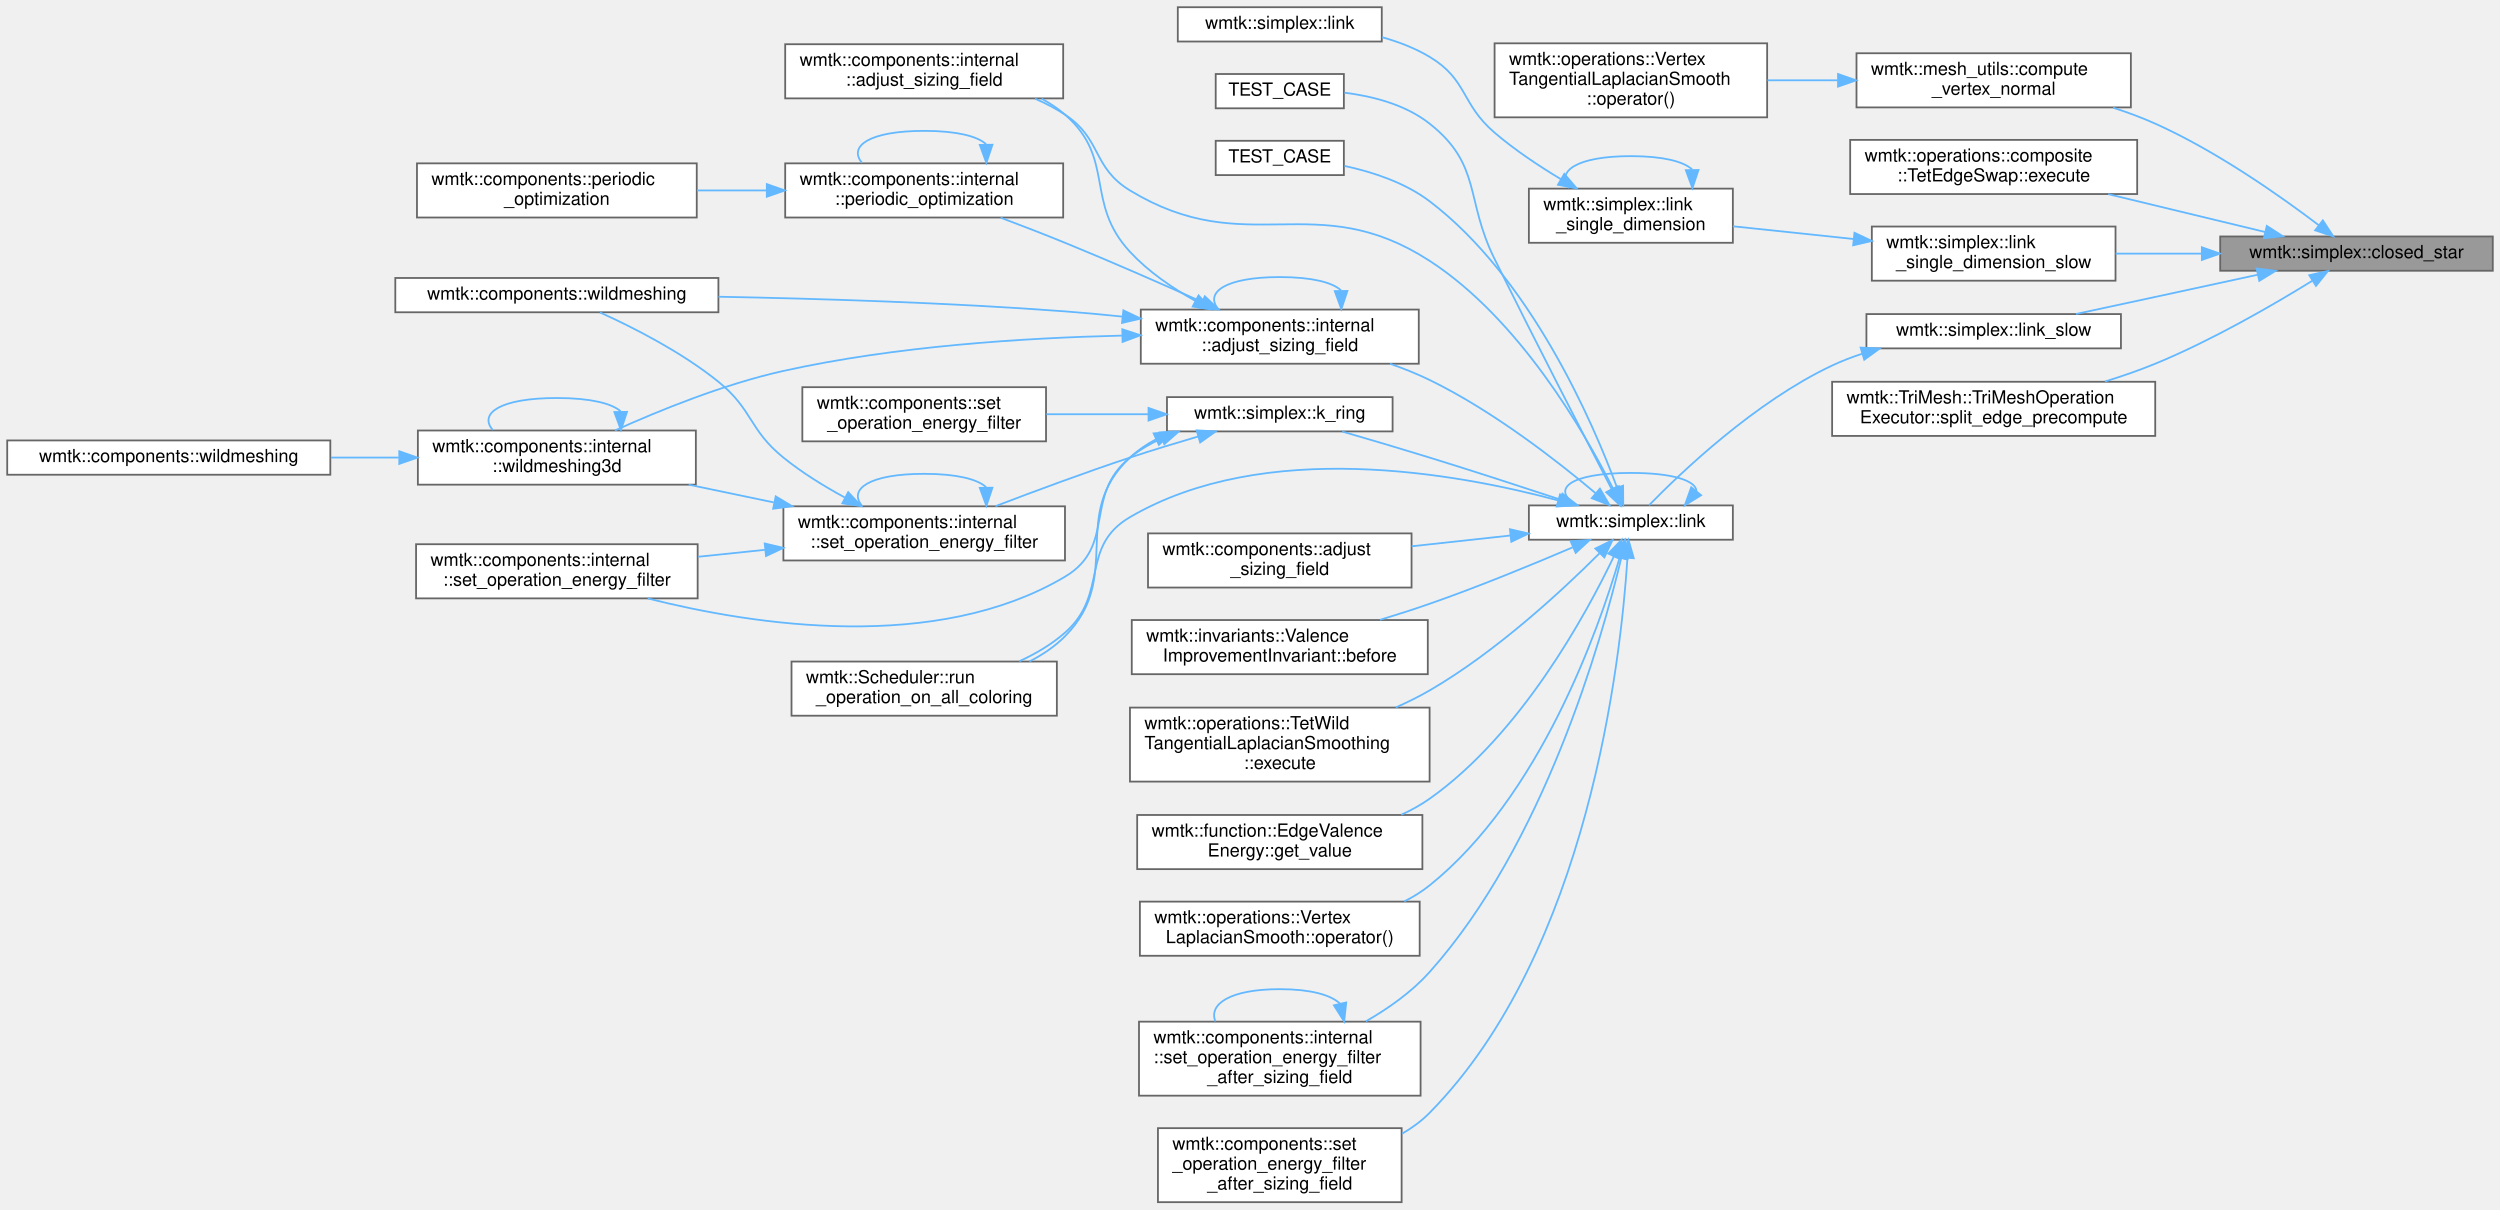
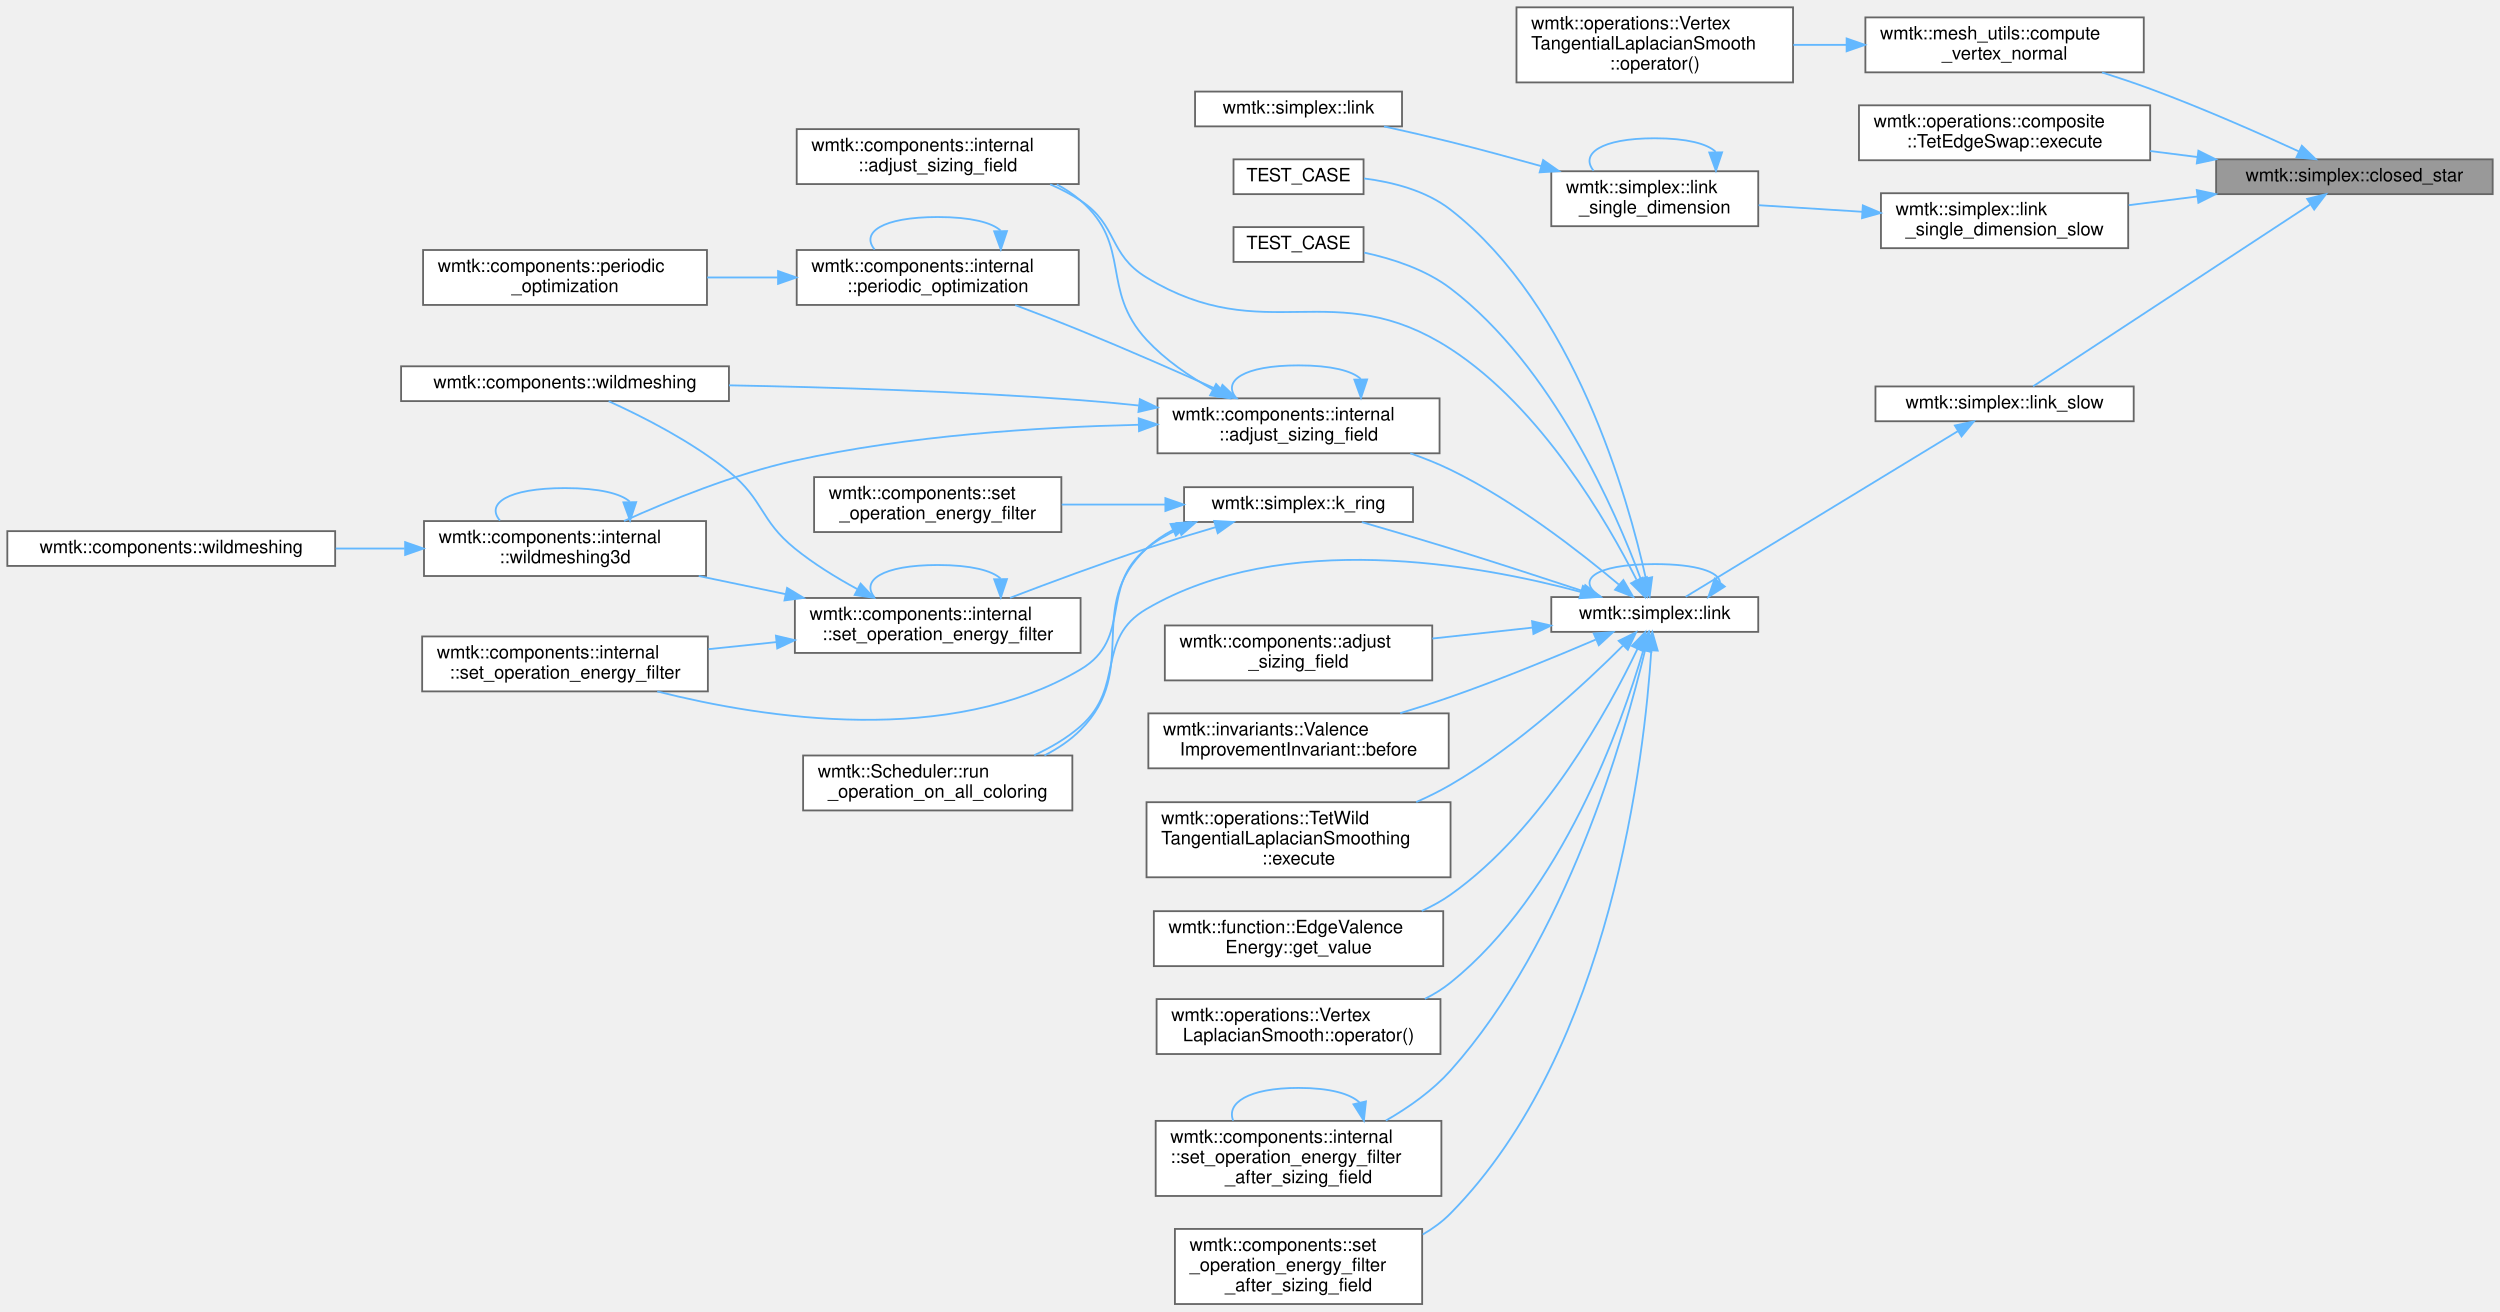
- <svg xmlns="http://www.w3.org/2000/svg" xmlns:xlink="http://www.w3.org/1999/xlink" width="1385pt" height="670pt" viewBox="0.00 0.00 1385.00 670.00">
-   <g id="graph0" class="graph" transform="scale(1 1) rotate(0) translate(4 666)">
+ <svg xmlns="http://www.w3.org/2000/svg" xmlns:xlink="http://www.w3.org/1999/xlink" width="1365pt" height="716pt" viewBox="0.00 0.00 1365.00 716.00">
+   <g id="graph0" class="graph" transform="scale(1 1) rotate(0) translate(4 712)">
    <g id="Node000001" class="node">
      <g id="a_Node000001">
        <a xlink:title="The closed star contains the input simplex, all its top dimension cofaces, and their faces.">
-           <polygon fill="#999999" stroke="#666666" points="1377,-535 1226,-535 1226,-516 1377,-516 1377,-535" />
-           <text text-anchor="middle" x="1301.5" y="-523" font-family="Helvetica,sans-Serif" font-size="10.00">wmtk::simplex::closed_star</text>
+           <polygon fill="#999999" stroke="#666666" points="1357,-625 1206,-625 1206,-606 1357,-606 1357,-625" />
+           <text text-anchor="middle" x="1281.5" y="-613" font-family="Helvetica,sans-Serif" font-size="10.00">wmtk::simplex::closed_star</text>
        </a>
      </g>
    </g>
    <g id="Node000002" class="node">
      <g id="a_Node000002">
        <a xlink:href="namespacewmtk_1_1mesh__utils.html#ace9d707a188783f870a878d0623418d0" target="_top" xlink:title="compute the normalized vertex normal from the incident area weighted face normals">
-           <polygon fill="white" stroke="#666666" points="1176.5,-636.5 1024.5,-636.5 1024.5,-606.5 1176.5,-606.5 1176.5,-636.5" />
-           <text text-anchor="start" x="1032.5" y="-624.5" font-family="Helvetica,sans-Serif" font-size="10.00">wmtk::mesh_utils::compute</text>
-           <text text-anchor="middle" x="1100.5" y="-613.5" font-family="Helvetica,sans-Serif" font-size="10.00">_vertex_normal</text>
+           <polygon fill="white" stroke="#666666" points="1166.5,-702.5 1014.5,-702.5 1014.5,-672.5 1166.5,-672.5 1166.5,-702.5" />
+           <text text-anchor="start" x="1022.5" y="-690.5" font-family="Helvetica,sans-Serif" font-size="10.00">wmtk::mesh_utils::compute</text>
+           <text text-anchor="middle" x="1090.5" y="-679.5" font-family="Helvetica,sans-Serif" font-size="10.00">_vertex_normal</text>
        </a>
      </g>
    </g>
    <g id="edge1_Node000001_Node000002" class="edge">
      <g id="a_edge1_Node000001_Node000002">
        <a xlink:title=" ">
-           <path fill="none" stroke="#63b8ff" d="M1280.67,-541.18C1259.37,-557.35 1223.98,-582.28 1190,-597.5 1182.59,-600.82 1174.62,-603.77 1166.61,-606.36" />
-           <polygon fill="#63b8ff" stroke="#63b8ff" points="1282.85,-543.92 1288.64,-535.05 1278.58,-538.38 1282.85,-543.92" />
+           <path fill="none" stroke="#63b8ff" d="M1251.26,-629.28C1229.19,-639.42 1198.04,-653.16 1170,-663.5 1161.58,-666.61 1152.54,-669.64 1143.71,-672.44" />
+           <polygon fill="#63b8ff" stroke="#63b8ff" points="1252.81,-632.42 1260.41,-625.04 1249.87,-626.07 1252.81,-632.42" />
        </a>
      </g>
    </g>
    <g id="Node000004" class="node">
      <g id="a_Node000004">
        <a xlink:href="classwmtk_1_1operations_1_1composite_1_1_tet_edge_swap.html#aad043bd04d267b27038ff4e824aed8e0" target="_top" xlink:title="returns an empty vector in case of failure">
-           <polygon fill="white" stroke="#666666" points="1180,-588.5 1021,-588.5 1021,-558.5 1180,-558.5 1180,-588.5" />
-           <text text-anchor="start" x="1029" y="-576.5" font-family="Helvetica,sans-Serif" font-size="10.00">wmtk::operations::composite</text>
-           <text text-anchor="middle" x="1100.5" y="-565.5" font-family="Helvetica,sans-Serif" font-size="10.00">::TetEdgeSwap::execute</text>
+           <polygon fill="white" stroke="#666666" points="1170,-654.5 1011,-654.5 1011,-624.5 1170,-624.5 1170,-654.5" />
+           <text text-anchor="start" x="1019" y="-642.5" font-family="Helvetica,sans-Serif" font-size="10.00">wmtk::operations::composite</text>
+           <text text-anchor="middle" x="1090.5" y="-631.5" font-family="Helvetica,sans-Serif" font-size="10.00">::TetEdgeSwap::execute</text>
        </a>
      </g>
    </g>
    <g id="edge3_Node000001_Node000004" class="edge">
      <g id="a_edge3_Node000001_Node000004">
        <a xlink:title=" ">
-           <path fill="none" stroke="#63b8ff" d="M1250.95,-537.45C1224.62,-543.8 1191.99,-551.67 1163.95,-558.44" />
-           <polygon fill="#63b8ff" stroke="#63b8ff" points="1251.81,-540.85 1260.71,-535.1 1250.17,-534.04 1251.81,-540.85" />
+           <path fill="none" stroke="#63b8ff" d="M1195.79,-626.26C1187.21,-627.35 1178.52,-628.45 1170,-629.53" />
+           <polygon fill="#63b8ff" stroke="#63b8ff" points="1196.32,-629.72 1205.8,-624.99 1195.44,-622.77 1196.32,-629.72" />
        </a>
      </g>
    </g>
    <g id="Node000005" class="node">
      <g id="a_Node000005">
        <a xlink:href="namespacewmtk_1_1simplex.html#ab9fe71cf495e974936cc882fe96a596e" target="_top" xlink:title=" ">
-           <polygon fill="white" stroke="#666666" points="1168,-540.5 1033,-540.5 1033,-510.5 1168,-510.5 1168,-540.5" />
-           <text text-anchor="start" x="1041" y="-528.5" font-family="Helvetica,sans-Serif" font-size="10.00">wmtk::simplex::link</text>
-           <text text-anchor="middle" x="1100.5" y="-517.5" font-family="Helvetica,sans-Serif" font-size="10.00">_single_dimension_slow</text>
+           <polygon fill="white" stroke="#666666" points="1158,-606.5 1023,-606.5 1023,-576.5 1158,-576.5 1158,-606.5" />
+           <text text-anchor="start" x="1031" y="-594.5" font-family="Helvetica,sans-Serif" font-size="10.00">wmtk::simplex::link</text>
+           <text text-anchor="middle" x="1090.5" y="-583.5" font-family="Helvetica,sans-Serif" font-size="10.00">_single_dimension_slow</text>
        </a>
      </g>
    </g>
    <g id="edge4_Node000001_Node000005" class="edge">
      <g id="a_edge4_Node000001_Node000005">
        <a xlink:title=" ">
-           <path fill="none" stroke="#63b8ff" d="M1215.5,-525.5C1199.64,-525.5 1183.28,-525.5 1168.07,-525.5" />
-           <polygon fill="#63b8ff" stroke="#63b8ff" points="1215.83,-529 1225.83,-525.5 1215.83,-522 1215.83,-529" />
+           <path fill="none" stroke="#63b8ff" d="M1195.79,-604.74C1183.23,-603.15 1170.43,-601.52 1158.3,-599.98" />
+           <polygon fill="#63b8ff" stroke="#63b8ff" points="1195.44,-608.23 1205.8,-606.01 1196.32,-601.28 1195.44,-608.23" />
        </a>
      </g>
    </g>
    <g id="Node000008" class="node">
      <g id="a_Node000008">
        <a xlink:href="namespacewmtk_1_1simplex.html#a50d0026adbac4883ab00460ada1c1cfe" target="_top" xlink:title=" ">
-           <polygon fill="white" stroke="#666666" points="1171,-492 1030,-492 1030,-473 1171,-473 1171,-492" />
-           <text text-anchor="middle" x="1100.5" y="-480" font-family="Helvetica,sans-Serif" font-size="10.00">wmtk::simplex::link_slow</text>
+           <polygon fill="white" stroke="#666666" points="1161,-501 1020,-501 1020,-482 1161,-482 1161,-501" />
+           <text text-anchor="middle" x="1090.5" y="-489" font-family="Helvetica,sans-Serif" font-size="10.00">wmtk::simplex::link_slow</text>
        </a>
      </g>
    </g>
    <g id="edge8_Node000001_Node000008" class="edge">
      <g id="a_edge8_Node000001_Node000008">
        <a xlink:title=" ">
-           <path fill="none" stroke="#63b8ff" d="M1246.89,-513.83C1228.82,-509.9 1208.54,-505.5 1190,-501.5 1175.71,-498.42 1160.13,-495.06 1146.07,-492.05" />
-           <polygon fill="#63b8ff" stroke="#63b8ff" points="1246.16,-517.25 1256.68,-515.96 1247.65,-510.41 1246.16,-517.25" />
-         </a>
-       </g>
-     </g>
-     <g id="Node000031" class="node">
-       <g id="a_Node000031">
-         <a xlink:href="classwmtk_1_1_tri_mesh_1_1_tri_mesh_operation_executor.html#ab7c2e31aeac6b8b9c55475675497ae77" target="_top" xlink:title=" ">
-           <polygon fill="white" stroke="#666666" points="1190,-454.5 1011,-454.5 1011,-424.5 1190,-424.5 1190,-454.5" />
-           <text text-anchor="start" x="1019" y="-442.5" font-family="Helvetica,sans-Serif" font-size="10.00">wmtk::TriMesh::TriMeshOperation</text>
-           <text text-anchor="middle" x="1100.5" y="-431.5" font-family="Helvetica,sans-Serif" font-size="10.00">Executor::split_edge_precompute</text>
-         </a>
-       </g>
-     </g>
-     <g id="edge42_Node000001_Node000031" class="edge">
-       <g id="a_edge42_Node000001_Node000031">
-         <a xlink:title=" ">
-           <path fill="none" stroke="#63b8ff" d="M1277.09,-510.5C1255.24,-497.02 1221.39,-477.4 1190,-464.5 1181.14,-460.86 1171.57,-457.55 1162.11,-454.62" />
-           <polygon fill="#63b8ff" stroke="#63b8ff" points="1275.34,-513.54 1285.68,-515.87 1279.05,-507.6 1275.34,-513.54" />
+           <path fill="none" stroke="#63b8ff" d="M1257.3,-600.28C1217.82,-574.37 1138.68,-522.46 1106.07,-501.06" />
+           <polygon fill="#63b8ff" stroke="#63b8ff" points="1255.7,-603.42 1265.98,-605.98 1259.54,-597.56 1255.7,-603.42" />
        </a>
      </g>
    </g>
    <g id="Node000003" class="node">
      <g id="a_Node000003">
        <a xlink:href="classwmtk_1_1operations_1_1_vertex_tangential_laplacian_smooth.html#a6bdafc81c42b34cdafe1b229217d819c" target="_top" xlink:title=" ">
-           <polygon fill="white" stroke="#666666" points="975,-642 824,-642 824,-601 975,-601 975,-642" />
-           <text text-anchor="start" x="832" y="-630" font-family="Helvetica,sans-Serif" font-size="10.00">wmtk::operations::Vertex</text>
-           <text text-anchor="start" x="832" y="-619" font-family="Helvetica,sans-Serif" font-size="10.00">TangentialLaplacianSmooth</text>
-           <text text-anchor="middle" x="899.5" y="-608" font-family="Helvetica,sans-Serif" font-size="10.00">::operator()</text>
+           <polygon fill="white" stroke="#666666" points="975,-708 824,-708 824,-667 975,-667 975,-708" />
+           <text text-anchor="start" x="832" y="-696" font-family="Helvetica,sans-Serif" font-size="10.00">wmtk::operations::Vertex</text>
+           <text text-anchor="start" x="832" y="-685" font-family="Helvetica,sans-Serif" font-size="10.00">TangentialLaplacianSmooth</text>
+           <text text-anchor="middle" x="899.5" y="-674" font-family="Helvetica,sans-Serif" font-size="10.00">::operator()</text>
        </a>
      </g>
    </g>
    <g id="edge2_Node000002_Node000003" class="edge">
      <g id="a_edge2_Node000002_Node000003">
        <a xlink:title=" ">
-           <path fill="none" stroke="#63b8ff" d="M1013.99,-621.5C1001.08,-621.5 987.84,-621.5 975.18,-621.5" />
-           <polygon fill="#63b8ff" stroke="#63b8ff" points="1014.27,-625 1024.27,-621.5 1014.27,-618 1014.27,-625" />
+           <path fill="none" stroke="#63b8ff" d="M1004.22,-687.5C994.53,-687.5 984.71,-687.5 975.17,-687.5" />
+           <polygon fill="#63b8ff" stroke="#63b8ff" points="1004.26,-691 1014.26,-687.5 1004.26,-684 1004.26,-691" />
        </a>
      </g>
    </g>
    <g id="Node000006" class="node">
      <g id="a_Node000006">
        <a xlink:href="namespacewmtk_1_1simplex.html#a867591ecfe758ade38e03561223ac20f" target="_top" xlink:title=" ">
-           <polygon fill="white" stroke="#666666" points="956,-561.5 843,-561.5 843,-531.5 956,-531.5 956,-561.5" />
-           <text text-anchor="start" x="851" y="-549.5" font-family="Helvetica,sans-Serif" font-size="10.00">wmtk::simplex::link</text>
-           <text text-anchor="middle" x="899.5" y="-538.5" font-family="Helvetica,sans-Serif" font-size="10.00">_single_dimension</text>
+           <polygon fill="white" stroke="#666666" points="956,-618.5 843,-618.5 843,-588.5 956,-588.5 956,-618.5" />
+           <text text-anchor="start" x="851" y="-606.5" font-family="Helvetica,sans-Serif" font-size="10.00">wmtk::simplex::link</text>
+           <text text-anchor="middle" x="899.5" y="-595.5" font-family="Helvetica,sans-Serif" font-size="10.00">_single_dimension</text>
        </a>
      </g>
    </g>
    <g id="edge5_Node000005_Node000006" class="edge">
      <g id="a_edge5_Node000005_Node000006">
        <a xlink:title=" ">
-           <path fill="none" stroke="#63b8ff" d="M1022.86,-533.59C1000.6,-535.94 976.73,-538.46 956.03,-540.64" />
-           <polygon fill="#63b8ff" stroke="#63b8ff" points="1023.38,-537.05 1032.96,-532.52 1022.65,-530.09 1023.38,-537.05" />
+           <path fill="none" stroke="#63b8ff" d="M1012.78,-596.37C993.85,-597.57 973.94,-598.84 956.22,-599.96" />
+           <polygon fill="#63b8ff" stroke="#63b8ff" points="1013.11,-599.86 1022.87,-595.73 1012.66,-592.87 1013.11,-599.86" />
        </a>
      </g>
    </g>
    <g id="edge7_Node000006_Node000006" class="edge">
      <g id="a_edge7_Node000006_Node000006">
        <a xlink:title=" ">
-           <path fill="none" stroke="#63b8ff" d="M933.46,-572.1C928.82,-576.47 917.5,-579.5 899.5,-579.5 869.19,-579.5 857.82,-570.91 865.4,-561.78" />
-           <polygon fill="#63b8ff" stroke="#63b8ff" points="936.96,-571.82 933.6,-561.78 929.96,-571.73 936.96,-571.82" />
+           <path fill="none" stroke="#63b8ff" d="M932.76,-629.1C928.21,-633.47 917.13,-636.5 899.5,-636.5 869.81,-636.5 858.68,-627.91 866.1,-618.78" />
+           <polygon fill="#63b8ff" stroke="#63b8ff" points="936.26,-628.82 932.9,-618.78 929.26,-628.73 936.26,-628.82" />
        </a>
      </g>
    </g>
    <g id="Node000007" class="node">
      <g id="a_Node000007">
        <a xlink:href="namespacewmtk_1_1simplex.html#a7787f1abe16a9b57db117d6fd53b59d9" target="_top" xlink:title=" ">
          <polygon fill="white" stroke="#666666" points="761.5,-662 648.5,-662 648.5,-643 761.5,-643 761.5,-662" />
          <text text-anchor="middle" x="705" y="-650" font-family="Helvetica,sans-Serif" font-size="10.00">wmtk::simplex::link</text>
        </a>
      </g>
    </g>
    <g id="edge6_Node000006_Node000007" class="edge">
      <g id="a_edge6_Node000006_Node000007">
        <a xlink:title=" ">
-           <path fill="none" stroke="#63b8ff" d="M860.78,-566.7C848.49,-574.07 835.15,-582.96 824,-592.5 805.32,-608.48 809.1,-621.88 788,-634.5 780,-639.29 770.87,-642.81 761.68,-645.39" />
-           <polygon fill="#63b8ff" stroke="#63b8ff" points="862.63,-569.68 869.5,-561.61 859.1,-563.63 862.63,-569.68" />
+           <path fill="none" stroke="#63b8ff" d="M837.43,-621.31C821.39,-625.8 804.09,-630.48 788,-634.5 776.26,-637.43 763.52,-640.35 751.65,-642.97" />
+           <polygon fill="#63b8ff" stroke="#63b8ff" points="838.55,-624.63 847.22,-618.55 836.65,-617.89 838.55,-624.63" />
        </a>
      </g>
    </g>
    <g id="Node000009" class="node">
      <g id="a_Node000009">
        <a xlink:href="namespacewmtk_1_1simplex.html#a3260444c136dbe145679b762c52f6a16" target="_top" xlink:title=" ">
          <polygon fill="white" stroke="#666666" points="956,-386 843,-386 843,-367 956,-367 956,-386" />
          <text text-anchor="middle" x="899.5" y="-374" font-family="Helvetica,sans-Serif" font-size="10.00">wmtk::simplex::link</text>
        </a>
      </g>
    </g>
    <g id="edge9_Node000008_Node000009" class="edge">
      <g id="a_edge9_Node000008_Node000009">
        <a xlink:title=" ">
-           <path fill="none" stroke="#63b8ff" d="M1027.64,-470.03C1021.9,-468.15 1016.28,-465.98 1011,-463.5 968.35,-443.46 927.2,-404.19 909.53,-386.07" />
-           <polygon fill="#63b8ff" stroke="#63b8ff" points="1026.79,-473.43 1037.37,-472.94 1028.8,-466.72 1026.79,-473.43" />
+           <path fill="none" stroke="#63b8ff" d="M1065,-476.59C1025.63,-452.64 949.39,-406.25 916.38,-386.16" />
+           <polygon fill="#63b8ff" stroke="#63b8ff" points="1063.35,-479.68 1073.71,-481.89 1066.99,-473.7 1063.35,-479.68" />
        </a>
      </g>
    </g>
    <g id="edge34_Node000009_Node000009" class="edge">
      <g id="a_edge34_Node000009_Node000009">
        <a xlink:title=" ">
-           <path fill="none" stroke="#63b8ff" d="M935.86,-394.07C935.32,-399.62 923.21,-404 899.5,-404 865.02,-404 855.05,-394.73 869.6,-386.08" />
-           <polygon fill="#63b8ff" stroke="#63b8ff" points="938.41,-391.66 929.4,-386.08 932.96,-396.06 938.41,-391.66" />
+           <path fill="none" stroke="#63b8ff" d="M935.11,-394.07C934.59,-399.62 922.72,-404 899.5,-404 865.73,-404 855.97,-394.73 870.22,-386.08" />
+           <polygon fill="#63b8ff" stroke="#63b8ff" points="937.73,-391.75 928.78,-386.08 932.25,-396.1 937.73,-391.75" />
        </a>
      </g>
    </g>
    <g id="Node000010" class="node">
      <g id="a_Node000010">
        <a xlink:href="namespacewmtk_1_1components_1_1internal.html#a919ba35151931f21305c895ea3d52a2b" target="_top" xlink:title=" ">
          <polygon fill="white" stroke="#666666" points="782,-494.5 628,-494.5 628,-464.5 782,-464.5 782,-494.5" />
          <text text-anchor="start" x="636" y="-482.5" font-family="Helvetica,sans-Serif" font-size="10.00">wmtk::components::internal</text>
          <text text-anchor="middle" x="705" y="-471.5" font-family="Helvetica,sans-Serif" font-size="10.00">::adjust_sizing_field</text>
        </a>
      </g>
    </g>
    <g id="edge10_Node000009_Node000010" class="edge">
      <g id="a_edge10_Node000009_Node000010">
        <a xlink:title=" ">
          <path fill="none" stroke="#63b8ff" d="M879.89,-392.82C858.88,-410.5 823.04,-438.46 788,-455.5 781.06,-458.87 773.56,-461.87 766.01,-464.5" />
          <polygon fill="#63b8ff" stroke="#63b8ff" points="882.36,-395.31 887.69,-386.16 877.82,-389.99 882.36,-395.31" />
        </a>
      </g>
    </g>
    <g id="Node000011" class="node">
      <g id="a_Node000011">
        <a xlink:href="namespacewmtk_1_1components_1_1internal.html#a0491eb9c1367516834d4a82bd82b29d8" target="_top" xlink:title=" ">
          <polygon fill="white" stroke="#666666" points="585,-641.5 431,-641.5 431,-611.5 585,-611.5 585,-641.5" />
          <text text-anchor="start" x="439" y="-629.5" font-family="Helvetica,sans-Serif" font-size="10.00">wmtk::components::internal</text>
          <text text-anchor="middle" x="508" y="-618.5" font-family="Helvetica,sans-Serif" font-size="10.00">::adjust_sizing_field</text>
        </a>
      </g>
    </g>
    <g id="edge20_Node000009_Node000011" class="edge">
      <g id="a_edge20_Node000009_Node000011">
        <a xlink:title=" ">
          <path fill="none" stroke="#63b8ff" d="M889.54,-395.47C873.68,-426.86 837.63,-489.32 788,-521.5 724.41,-562.73 686.75,-521.12 622,-560.5 600.99,-573.28 606.54,-588.98 586,-602.5 580.85,-605.89 575.2,-608.82 569.37,-611.35" />
          <polygon fill="#63b8ff" stroke="#63b8ff" points="892.87,-396.62 894.13,-386.1 886.58,-393.54 892.87,-396.62" />
        </a>
      </g>
    </g>
    <g id="Node000017" class="node">
      <g id="a_Node000017">
        <a xlink:href="namespacewmtk_1_1components.html#a16475fcf3c7cd34eedc9f49d036dde97" target="_top" xlink:title=" ">
          <polygon fill="white" stroke="#666666" points="778,-370.5 632,-370.5 632,-340.5 778,-340.5 778,-370.5" />
          <text text-anchor="start" x="640" y="-358.5" font-family="Helvetica,sans-Serif" font-size="10.00">wmtk::components::adjust</text>
          <text text-anchor="middle" x="705" y="-347.5" font-family="Helvetica,sans-Serif" font-size="10.00">_sizing_field</text>
        </a>
      </g>
    </g>
    <g id="edge21_Node000009_Node000017" class="edge">
      <g id="a_edge21_Node000009_Node000017">
        <a xlink:title=" ">
          <path fill="none" stroke="#63b8ff" d="M832.66,-369.32C815.07,-367.4 795.97,-365.31 778.06,-363.36" />
          <polygon fill="#63b8ff" stroke="#63b8ff" points="832.5,-372.82 842.82,-370.43 833.26,-365.86 832.5,-372.82" />
        </a>
      </g>
    </g>
    <g id="Node000018" class="node">
      <g id="a_Node000018">
        <a xlink:href="classwmtk_1_1invariants_1_1_valence_improvement_invariant.html#ac2f6805f4a5bfc3aba4f0c2169e03a99" target="_top" xlink:title=" ">
          <polygon fill="white" stroke="#666666" points="787,-322.5 623,-322.5 623,-292.5 787,-292.5 787,-322.5" />
          <text text-anchor="start" x="631" y="-310.5" font-family="Helvetica,sans-Serif" font-size="10.00">wmtk::invariants::Valence</text>
          <text text-anchor="middle" x="705" y="-299.5" font-family="Helvetica,sans-Serif" font-size="10.00">ImprovementInvariant::before</text>
        </a>
      </g>
    </g>
    <g id="edge22_Node000009_Node000018" class="edge">
      <g id="a_edge22_Node000009_Node000018">
        <a xlink:title=" ">
          <path fill="none" stroke="#63b8ff" d="M867.27,-362.79C845.32,-353.39 815.14,-340.97 788,-331.5 779.18,-328.42 769.73,-325.4 760.5,-322.61" />
          <polygon fill="#63b8ff" stroke="#63b8ff" points="866.17,-366.12 876.74,-366.87 868.94,-359.7 866.17,-366.12" />
        </a>
      </g>
    </g>
    <g id="Node000019" class="node">
      <g id="a_Node000019">
        <a xlink:href="classwmtk_1_1operations_1_1_tet_wild_tangential_laplacian_smoothing.html#a3bf44ec8f70e02db3be952687f922396" target="_top" xlink:title="returns an empty vector in case of failure">
          <polygon fill="white" stroke="#666666" points="788,-274 622,-274 622,-233 788,-233 788,-274" />
          <text text-anchor="start" x="630" y="-262" font-family="Helvetica,sans-Serif" font-size="10.00">wmtk::operations::TetWild</text>
          <text text-anchor="start" x="630" y="-251" font-family="Helvetica,sans-Serif" font-size="10.00">TangentialLaplacianSmoothing</text>
          <text text-anchor="middle" x="705" y="-240" font-family="Helvetica,sans-Serif" font-size="10.00">::execute</text>
        </a>
      </g>
    </g>
    <g id="edge23_Node000009_Node000019" class="edge">
      <g id="a_edge23_Node000009_Node000019">
        <a xlink:title=" ">
          <path fill="none" stroke="#63b8ff" d="M882.09,-359.44C861.67,-339.02 824.96,-304.92 788,-283.5 782.1,-280.08 775.74,-276.94 769.26,-274.07" />
          <polygon fill="#63b8ff" stroke="#63b8ff" points="879.81,-362.11 889.32,-366.78 884.8,-357.2 879.81,-362.11" />
        </a>
      </g>
    </g>
    <g id="Node000020" class="node">
      <g id="a_Node000020">
        <a xlink:href="classwmtk_1_1function_1_1_edge_valence_energy.html#af25dd9d07e1f9d18c92c7a3395f271c1" target="_top" xlink:title="This function is defined over a simplex (normally a triangle or tetrahedron).">
          <polygon fill="white" stroke="#666666" points="784,-214.5 626,-214.5 626,-184.5 784,-184.5 784,-214.5" />
          <text text-anchor="start" x="634" y="-202.5" font-family="Helvetica,sans-Serif" font-size="10.00">wmtk::function::EdgeValence</text>
          <text text-anchor="middle" x="705" y="-191.5" font-family="Helvetica,sans-Serif" font-size="10.00">Energy::get_value</text>
        </a>
      </g>
    </g>
    <g id="edge24_Node000009_Node000020" class="edge">
      <g id="a_edge24_Node000009_Node000020">
        <a xlink:title=" ">
          <path fill="none" stroke="#63b8ff" d="M890.05,-357.68C874.55,-325.31 838.47,-259.15 788,-223.5 783.15,-220.08 777.82,-217.14 772.27,-214.61" />
          <polygon fill="#63b8ff" stroke="#63b8ff" points="886.96,-359.33 894.35,-366.92 893.3,-356.37 886.96,-359.33" />
        </a>
      </g>
    </g>
    <g id="Node000021" class="node">
      <g id="a_Node000021">
        <a xlink:href="namespacewmtk_1_1simplex.html#aaf868371b90dc2c2a009e7a6832cd7f9" target="_top" xlink:title=" ">
          <polygon fill="white" stroke="#666666" points="767.5,-446 642.5,-446 642.5,-427 767.5,-427 767.5,-446" />
          <text text-anchor="middle" x="705" y="-434" font-family="Helvetica,sans-Serif" font-size="10.00">wmtk::simplex::k_ring</text>
        </a>
      </g>
    </g>
    <g id="edge25_Node000009_Node000021" class="edge">
      <g id="a_edge25_Node000009_Node000021">
        <a xlink:title=" ">
          <path fill="none" stroke="#63b8ff" d="M860.33,-389.25C839.08,-396.27 812.13,-405.04 788,-412.5 772.13,-417.41 754.45,-422.61 739.58,-426.92" />
          <polygon fill="#63b8ff" stroke="#63b8ff" points="861.56,-392.53 869.96,-386.06 859.36,-385.88 861.56,-392.53" />
        </a>
      </g>
    </g>
    <g id="Node000022" class="node">
      <g id="a_Node000022">
        <a xlink:href="classwmtk_1_1_scheduler.html#a4f7598112b7e77f3432f22427c7fdfb8" target="_top" xlink:title=" ">
          <polygon fill="white" stroke="#666666" points="581.5,-299.5 434.5,-299.5 434.5,-269.5 581.5,-269.5 581.5,-299.5" />
          <text text-anchor="start" x="442.5" y="-287.5" font-family="Helvetica,sans-Serif" font-size="10.00">wmtk::Scheduler::run</text>
          <text text-anchor="middle" x="508" y="-276.5" font-family="Helvetica,sans-Serif" font-size="10.00">_operation_on_all_coloring</text>
        </a>
      </g>
    </g>
    <g id="edge36_Node000009_Node000022" class="edge">
      <g id="a_edge36_Node000009_Node000022">
        <a xlink:title=" ">
          <path fill="none" stroke="#63b8ff" d="M859.31,-388.74C802.64,-403.98 696.47,-423.05 622,-379.5 593.83,-363.02 610.52,-337.03 586,-315.5 578.64,-309.03 569.75,-303.82 560.67,-299.64" />
          <polygon fill="#63b8ff" stroke="#63b8ff" points="860.27,-392.11 868.96,-386.06 858.39,-385.37 860.27,-392.11" />
        </a>
      </g>
    </g>
    <g id="Node000026" class="node">
      <g id="a_Node000026">
        <a xlink:href="classwmtk_1_1operations_1_1_vertex_laplacian_smooth.html#a22b68bed2c372520db2e828fcb226797" target="_top" xlink:title=" ">
          <polygon fill="white" stroke="#666666" points="782.5,-166.5 627.5,-166.5 627.5,-136.5 782.5,-136.5 782.5,-166.5" />
          <text text-anchor="start" x="635.5" y="-154.5" font-family="Helvetica,sans-Serif" font-size="10.00">wmtk::operations::Vertex</text>
          <text text-anchor="middle" x="705" y="-143.5" font-family="Helvetica,sans-Serif" font-size="10.00">LaplacianSmooth::operator()</text>
        </a>
      </g>
    </g>
    <g id="edge35_Node000009_Node000026" class="edge">
      <g id="a_edge35_Node000009_Node000026">
        <a xlink:title=" ">
          <path fill="none" stroke="#63b8ff" d="M893.26,-356.93C881.48,-316.72 849.03,-224.49 788,-175.5 783.72,-172.06 778.96,-169.12 773.96,-166.6" />
          <polygon fill="#63b8ff" stroke="#63b8ff" points="889.96,-358.13 896.04,-366.81 896.7,-356.23 889.96,-358.13" />
        </a>
      </g>
    </g>
    <g id="Node000027" class="node">
      <g id="a_Node000027">
        <a xlink:href="namespacewmtk_1_1components_1_1internal.html#af341a4c0f56c927af751378846a6b82e" target="_top" xlink:title=" ">
          <polygon fill="white" stroke="#666666" points="783,-100 627,-100 627,-59 783,-59 783,-100" />
          <text text-anchor="start" x="635" y="-88" font-family="Helvetica,sans-Serif" font-size="10.00">wmtk::components::internal</text>
          <text text-anchor="start" x="635" y="-77" font-family="Helvetica,sans-Serif" font-size="10.00">::set_operation_energy_filter</text>
          <text text-anchor="middle" x="705" y="-66" font-family="Helvetica,sans-Serif" font-size="10.00">_after_sizing_field</text>
        </a>
      </g>
    </g>
    <g id="edge37_Node000009_Node000027" class="edge">
      <g id="a_edge37_Node000009_Node000027">
        <a xlink:title=" ">
          <path fill="none" stroke="#63b8ff" d="M894.16,-356.75C883.33,-311.42 851.34,-198.36 788,-127.5 778.22,-116.55 765.32,-107.42 752.67,-100.16" />
          <polygon fill="#63b8ff" stroke="#63b8ff" points="890.81,-357.79 896.46,-366.75 897.63,-356.22 890.81,-357.79" />
        </a>
      </g>
    </g>
    <g id="Node000028" class="node">
      <g id="a_Node000028">
        <a xlink:href="namespacewmtk_1_1components.html#a4eb70b5440518ea86de4ae32116cd345" target="_top" xlink:title=" ">
          <polygon fill="white" stroke="#666666" points="772.5,-41 637.5,-41 637.5,0 772.5,0 772.5,-41" />
          <text text-anchor="start" x="645.5" y="-29" font-family="Helvetica,sans-Serif" font-size="10.00">wmtk::components::set</text>
          <text text-anchor="start" x="645.5" y="-18" font-family="Helvetica,sans-Serif" font-size="10.00">_operation_energy_filter</text>
          <text text-anchor="middle" x="705" y="-7" font-family="Helvetica,sans-Serif" font-size="10.00">_after_sizing_field</text>
        </a>
      </g>
    </g>
    <g id="edge39_Node000009_Node000028" class="edge">
      <g id="a_edge39_Node000009_Node000028">
        <a xlink:title=" ">
          <path fill="none" stroke="#63b8ff" d="M897.59,-356.6C893.96,-300.39 875.99,-138.73 788,-49.5 783.55,-44.98 778.35,-41.17 772.77,-37.95" />
          <polygon fill="#63b8ff" stroke="#63b8ff" points="894.12,-357.14 898.17,-366.93 901.11,-356.75 894.12,-357.14" />
        </a>
      </g>
    </g>
    <g id="Node000029" class="node">
      <g id="a_Node000029">
        <a xlink:href="tests_2marching_8cpp.html#af20fbc246d1ad31be8d9ec0011ac52d6" target="_top" xlink:title=" ">
          <polygon fill="white" stroke="#666666" points="740.5,-625 669.5,-625 669.5,-606 740.5,-606 740.5,-625" />
          <text text-anchor="middle" x="705" y="-613" font-family="Helvetica,sans-Serif" font-size="10.00">TEST_CASE</text>
        </a>
      </g>
    </g>
    <g id="edge40_Node000009_Node000029" class="edge">
      <g id="a_edge40_Node000009_Node000029">
        <a xlink:title=" ">
-           <path fill="none" stroke="#63b8ff" d="M888.9,-394.96C874.57,-422.59 846.83,-476.39 824,-522.5 807.6,-555.64 816.99,-574.55 788,-597.5 774.74,-607.99 756.67,-612.67 740.86,-614.65" />
-           <polygon fill="#63b8ff" stroke="#63b8ff" points="892.04,-396.51 893.54,-386.03 885.82,-393.29 892.04,-396.51" />
+           <path fill="none" stroke="#63b8ff" d="M894.61,-396.28C884.95,-439.95 855.56,-544.89 788,-597.5 774.66,-607.89 756.57,-612.56 740.78,-614.56" />
+           <polygon fill="#63b8ff" stroke="#63b8ff" points="898.07,-396.85 896.7,-386.34 891.22,-395.41 898.07,-396.85" />
        </a>
      </g>
    </g>
    <g id="Node000030" class="node">
      <g id="a_Node000030">
        <a xlink:href="test__component__isotropic__remeshing_8cpp.html#ac951acaed01f46f17ad5496ddaeccd3f" target="_top" xlink:title=" ">
          <polygon fill="white" stroke="#666666" points="740.5,-588 669.5,-588 669.5,-569 740.5,-569 740.5,-588" />
          <text text-anchor="middle" x="705" y="-576" font-family="Helvetica,sans-Serif" font-size="10.00">TEST_CASE</text>
        </a>
      </g>
    </g>
    <g id="edge41_Node000009_Node000030" class="edge">
      <g id="a_edge41_Node000009_Node000030">
        <a xlink:title=" ">
          <path fill="none" stroke="#63b8ff" d="M891.86,-395.84C878.3,-432.46 843.87,-512.03 788,-554.5 774.42,-564.82 756.49,-570.71 740.87,-574.07" />
          <polygon fill="#63b8ff" stroke="#63b8ff" points="895.19,-396.93 895.27,-386.33 888.6,-394.56 895.19,-396.93" />
        </a>
      </g>
    </g>
    <g id="edge11_Node000010_Node000010" class="edge">
      <g id="a_edge11_Node000010_Node000010">
        <a xlink:title=" ">
          <path fill="none" stroke="#63b8ff" d="M738.96,-505.1C734.32,-509.47 723,-512.5 705,-512.5 674.69,-512.5 663.32,-503.91 670.9,-494.78" />
          <polygon fill="#63b8ff" stroke="#63b8ff" points="742.46,-504.82 739.1,-494.78 735.46,-504.73 742.46,-504.82" />
        </a>
      </g>
    </g>
    <g id="edge12_Node000010_Node000011" class="edge">
      <g id="a_edge12_Node000010_Node000011">
        <a xlink:title=" ">
          <path fill="none" stroke="#63b8ff" d="M658.35,-499.24C645.43,-506.43 632.14,-515.54 622,-526.5 596.62,-553.94 614.22,-577.99 586,-602.5 582.09,-605.9 577.7,-608.81 573.05,-611.32" />
          <polygon fill="#63b8ff" stroke="#63b8ff" points="659.99,-502.34 667.2,-494.58 656.72,-496.15 659.99,-502.34" />
        </a>
      </g>
    </g>
    <g id="Node000012" class="node">
      <g id="a_Node000012">
        <a xlink:href="namespacewmtk_1_1components_1_1internal.html#a8890d5e5bb5f11779d4e40e07882253a" target="_top" xlink:title=" ">
          <polygon fill="white" stroke="#666666" points="585,-575.5 431,-575.5 431,-545.5 585,-545.5 585,-575.5" />
          <text text-anchor="start" x="439" y="-563.5" font-family="Helvetica,sans-Serif" font-size="10.00">wmtk::components::internal</text>
          <text text-anchor="middle" x="508" y="-552.5" font-family="Helvetica,sans-Serif" font-size="10.00">::periodic_optimization</text>
        </a>
      </g>
    </g>
    <g id="edge13_Node000010_Node000012" class="edge">
      <g id="a_edge13_Node000010_Node000012">
        <a xlink:title=" ">
          <path fill="none" stroke="#63b8ff" d="M661.91,-498.72C639.5,-508.78 611.39,-521.13 586,-531.5 574.49,-536.2 561.92,-541.05 550.32,-545.41" />
          <polygon fill="#63b8ff" stroke="#63b8ff" points="663.47,-501.86 671.15,-494.56 660.59,-495.47 663.47,-501.86" />
        </a>
      </g>
    </g>
    <g id="Node000014" class="node">
      <g id="a_Node000014">
        <a xlink:href="namespacewmtk_1_1components.html#ac6ca52668bd22e164d4baf59ec533864" target="_top" xlink:title=" ">
          <polygon fill="white" stroke="#666666" points="394,-512 215,-512 215,-493 394,-493 394,-512" />
          <text text-anchor="middle" x="304.5" y="-500" font-family="Helvetica,sans-Serif" font-size="10.00">wmtk::components::wildmeshing</text>
        </a>
      </g>
    </g>
    <g id="edge16_Node000010_Node000014" class="edge">
      <g id="a_edge16_Node000010_Node000014">
        <a xlink:title=" ">
          <path fill="none" stroke="#63b8ff" d="M617.74,-490.6C607.06,-491.72 596.29,-492.73 586,-493.5 521.87,-498.32 449.29,-500.57 394.04,-501.61" />
          <polygon fill="#63b8ff" stroke="#63b8ff" points="618.36,-494.06 627.92,-489.5 617.6,-487.1 618.36,-494.06" />
        </a>
      </g>
    </g>
    <g id="Node000015" class="node">
      <g id="a_Node000015">
        <a xlink:href="namespacewmtk_1_1components_1_1internal.html#a798951bc2a6b1069a5ae8c946ddfdecd" target="_top" xlink:title=" ">
          <polygon fill="white" stroke="#666666" points="381.5,-427.5 227.5,-427.5 227.5,-397.5 381.5,-397.5 381.5,-427.5" />
          <text text-anchor="start" x="235.5" y="-415.5" font-family="Helvetica,sans-Serif" font-size="10.00">wmtk::components::internal</text>
          <text text-anchor="middle" x="304.5" y="-404.5" font-family="Helvetica,sans-Serif" font-size="10.00">::wildmeshing3d</text>
        </a>
      </g>
    </g>
    <g id="edge17_Node000010_Node000015" class="edge">
      <g id="a_edge17_Node000010_Node000015">
        <a xlink:title=" ">
          <path fill="none" stroke="#63b8ff" d="M617.53,-480.07C563.12,-478.82 491.77,-474.22 430,-460.5 397.1,-453.19 361.38,-438.68 336.67,-427.52" />
          <polygon fill="#63b8ff" stroke="#63b8ff" points="617.76,-483.58 627.83,-480.27 617.9,-476.58 617.76,-483.58" />
        </a>
      </g>
    </g>
    <g id="edge15_Node000012_Node000012" class="edge">
      <g id="a_edge15_Node000012_Node000012">
        <a xlink:title=" ">
          <path fill="none" stroke="#63b8ff" d="M542.31,-586.1C537.62,-590.47 526.18,-593.5 508,-593.5 477.38,-593.5 465.89,-584.91 473.55,-575.78" />
          <polygon fill="#63b8ff" stroke="#63b8ff" points="545.81,-585.82 542.45,-575.78 538.81,-585.72 545.81,-585.82" />
        </a>
      </g>
    </g>
    <g id="Node000013" class="node">
      <g id="a_Node000013">
        <a xlink:href="namespacewmtk_1_1components.html#a4166e4880553cfacbf79ac3515a637cd" target="_top" xlink:title=" ">
          <polygon fill="white" stroke="#666666" points="382,-575.5 227,-575.5 227,-545.5 382,-545.5 382,-575.5" />
          <text text-anchor="start" x="235" y="-563.5" font-family="Helvetica,sans-Serif" font-size="10.00">wmtk::components::periodic</text>
          <text text-anchor="middle" x="304.5" y="-552.5" font-family="Helvetica,sans-Serif" font-size="10.00">_optimization</text>
        </a>
      </g>
    </g>
    <g id="edge14_Node000012_Node000013" class="edge">
      <g id="a_edge14_Node000012_Node000013">
        <a xlink:title=" ">
          <path fill="none" stroke="#63b8ff" d="M420.64,-560.5C407.83,-560.5 394.71,-560.5 382.12,-560.5" />
          <polygon fill="#63b8ff" stroke="#63b8ff" points="420.82,-564 430.82,-560.5 420.82,-557 420.82,-564" />
        </a>
      </g>
    </g>
    <g id="edge19_Node000015_Node000015" class="edge">
      <g id="a_edge19_Node000015_Node000015">
        <a xlink:title=" ">
          <path fill="none" stroke="#63b8ff" d="M339.86,-438.1C335.03,-442.47 323.24,-445.5 304.5,-445.5 272.94,-445.5 261.1,-436.91 268.99,-427.78" />
          <polygon fill="#63b8ff" stroke="#63b8ff" points="343.36,-437.83 340.01,-427.78 336.36,-437.72 343.36,-437.83" />
        </a>
      </g>
    </g>
    <g id="Node000016" class="node">
      <g id="a_Node000016">
        <a xlink:href="namespacewmtk_1_1components.html#a7c75b44e67ee059f20849f2ea5e04e49" target="_top" xlink:title=" ">
          <polygon fill="white" stroke="#666666" points="179,-422 0,-422 0,-403 179,-403 179,-422" />
          <text text-anchor="middle" x="89.5" y="-410" font-family="Helvetica,sans-Serif" font-size="10.00">wmtk::components::wildmeshing</text>
        </a>
      </g>
    </g>
    <g id="edge18_Node000015_Node000016" class="edge">
      <g id="a_edge18_Node000015_Node000016">
        <a xlink:title=" ">
          <path fill="none" stroke="#63b8ff" d="M216.9,-412.5C204.51,-412.5 191.75,-412.5 179.32,-412.5" />
          <polygon fill="#63b8ff" stroke="#63b8ff" points="217.2,-416 227.2,-412.5 217.2,-409 217.2,-416" />
        </a>
      </g>
    </g>
    <g id="edge26_Node000021_Node000022" class="edge">
      <g id="a_edge26_Node000021_Node000022">
        <a xlink:title=" ">
          <path fill="none" stroke="#63b8ff" d="M636.51,-422.68C631.23,-419.89 626.3,-416.53 622,-412.5 587.85,-380.47 618.92,-346.79 586,-313.5 580.38,-307.81 573.53,-303.22 566.26,-299.53" />
          <polygon fill="#63b8ff" stroke="#63b8ff" points="635.11,-425.89 645.66,-426.88 638.03,-419.53 635.11,-425.89" />
        </a>
      </g>
    </g>
    <g id="Node000023" class="node">
      <g id="a_Node000023">
        <a xlink:href="namespacewmtk_1_1components_1_1internal.html#a19eecddab1770fc126938f03715626b0" target="_top" xlink:title=" ">
          <polygon fill="white" stroke="#666666" points="586,-385.5 430,-385.5 430,-355.5 586,-355.5 586,-385.5" />
          <text text-anchor="start" x="438" y="-373.5" font-family="Helvetica,sans-Serif" font-size="10.00">wmtk::components::internal</text>
          <text text-anchor="middle" x="508" y="-362.5" font-family="Helvetica,sans-Serif" font-size="10.00">::set_operation_energy_filter</text>
        </a>
      </g>
    </g>
    <g id="edge27_Node000021_Node000023" class="edge">
      <g id="a_edge27_Node000021_Node000023">
        <a xlink:title=" ">
          <path fill="none" stroke="#63b8ff" d="M659.9,-424.22C647.58,-420.62 634.22,-416.55 622,-412.5 596.97,-404.2 569.21,-393.89 547.46,-385.57" />
          <polygon fill="#63b8ff" stroke="#63b8ff" points="658.94,-427.58 669.52,-427 660.89,-420.86 658.94,-427.58" />
        </a>
      </g>
    </g>
    <g id="Node000024" class="node">
      <g id="a_Node000024">
        <a xlink:href="namespacewmtk_1_1components_1_1internal.html#a730c91c02cf76e39d147c65e49d224f7" target="_top" xlink:title=" ">
          <polygon fill="white" stroke="#666666" points="382.5,-364.5 226.5,-364.5 226.5,-334.5 382.5,-334.5 382.5,-364.5" />
          <text text-anchor="start" x="234.5" y="-352.5" font-family="Helvetica,sans-Serif" font-size="10.00">wmtk::components::internal</text>
          <text text-anchor="middle" x="304.5" y="-341.5" font-family="Helvetica,sans-Serif" font-size="10.00">::set_operation_energy_filter</text>
        </a>
      </g>
    </g>
    <g id="edge32_Node000021_Node000024" class="edge">
      <g id="a_edge32_Node000021_Node000024">
        <a xlink:title=" ">
          <path fill="none" stroke="#63b8ff" d="M639.59,-423.13C633.28,-420.25 627.28,-416.75 622,-412.5 595.98,-391.54 614.73,-363.56 586,-346.5 514.7,-304.18 414.18,-319.47 354.83,-334.47" />
          <polygon fill="#63b8ff" stroke="#63b8ff" points="638.41,-426.43 648.99,-426.92 641.03,-419.93 638.41,-426.43" />
        </a>
      </g>
    </g>
    <g id="Node000025" class="node">
      <g id="a_Node000025">
        <a xlink:href="namespacewmtk_1_1components.html#ad47dd9f4c68a8e70914d5a910e5fc0e4" target="_top" xlink:title=" ">
          <polygon fill="white" stroke="#666666" points="575.5,-451.5 440.5,-451.5 440.5,-421.5 575.5,-421.5 575.5,-451.5" />
          <text text-anchor="start" x="448.5" y="-439.5" font-family="Helvetica,sans-Serif" font-size="10.00">wmtk::components::set</text>
          <text text-anchor="middle" x="508" y="-428.5" font-family="Helvetica,sans-Serif" font-size="10.00">_operation_energy_filter</text>
        </a>
      </g>
    </g>
    <g id="edge33_Node000021_Node000025" class="edge">
      <g id="a_edge33_Node000021_Node000025">
        <a xlink:title=" ">
          <path fill="none" stroke="#63b8ff" d="M632.19,-436.5C613.71,-436.5 593.91,-436.5 575.7,-436.5" />
          <polygon fill="#63b8ff" stroke="#63b8ff" points="632.3,-440 642.3,-436.5 632.3,-433 632.3,-440" />
        </a>
      </g>
    </g>
    <g id="edge30_Node000023_Node000014" class="edge">
      <g id="a_edge30_Node000023_Node000014">
        <a xlink:title=" ">
          <path fill="none" stroke="#63b8ff" d="M464.01,-390.39C452.43,-396.68 440.27,-404.18 430,-412.5 410.89,-427.97 413.12,-439.05 394,-454.5 373.74,-470.87 347.09,-484.44 328.34,-492.93" />
          <polygon fill="#63b8ff" stroke="#63b8ff" points="465.9,-393.35 473.13,-385.61 462.65,-387.15 465.9,-393.35" />
        </a>
      </g>
    </g>
    <g id="edge31_Node000023_Node000015" class="edge">
      <g id="a_edge31_Node000023_Node000015">
        <a xlink:title=" ">
          <path fill="none" stroke="#63b8ff" d="M424.66,-387.66C409.03,-390.92 392.79,-394.31 377.51,-397.49" />
          <polygon fill="#63b8ff" stroke="#63b8ff" points="425.75,-391.01 434.82,-385.54 424.32,-384.16 425.75,-391.01" />
        </a>
      </g>
    </g>
    <g id="edge28_Node000023_Node000023" class="edge">
      <g id="a_edge28_Node000023_Node000023">
        <a xlink:title=" ">
          <path fill="none" stroke="#63b8ff" d="M542.31,-396.1C537.62,-400.47 526.18,-403.5 508,-403.5 477.38,-403.5 465.89,-394.91 473.55,-385.78" />
          <polygon fill="#63b8ff" stroke="#63b8ff" points="545.81,-395.82 542.45,-385.78 538.81,-395.72 545.81,-395.82" />
        </a>
      </g>
    </g>
    <g id="edge29_Node000023_Node000024" class="edge">
      <g id="a_edge29_Node000023_Node000024">
        <a xlink:title=" ">
          <path fill="none" stroke="#63b8ff" d="M419.73,-361.4C407.45,-360.13 394.9,-358.82 382.83,-357.56" />
          <polygon fill="#63b8ff" stroke="#63b8ff" points="419.65,-364.92 429.96,-362.47 420.38,-357.95 419.65,-364.92" />
        </a>
      </g>
    </g>
    <g id="edge38_Node000027_Node000027" class="edge">
      <g id="a_edge38_Node000027_Node000027">
        <a xlink:title=" ">
          <path fill="none" stroke="#63b8ff" d="M738.38,-109.96C733.41,-114.74 722.29,-118 705,-118 677.34,-118 665.45,-109.65 669.34,-100.1" />
          <polygon fill="#63b8ff" stroke="#63b8ff" points="741.81,-110.63 740.66,-100.1 734.99,-109.05 741.81,-110.63" />
        </a>
      </g>
    </g>
  </g>
</svg>
